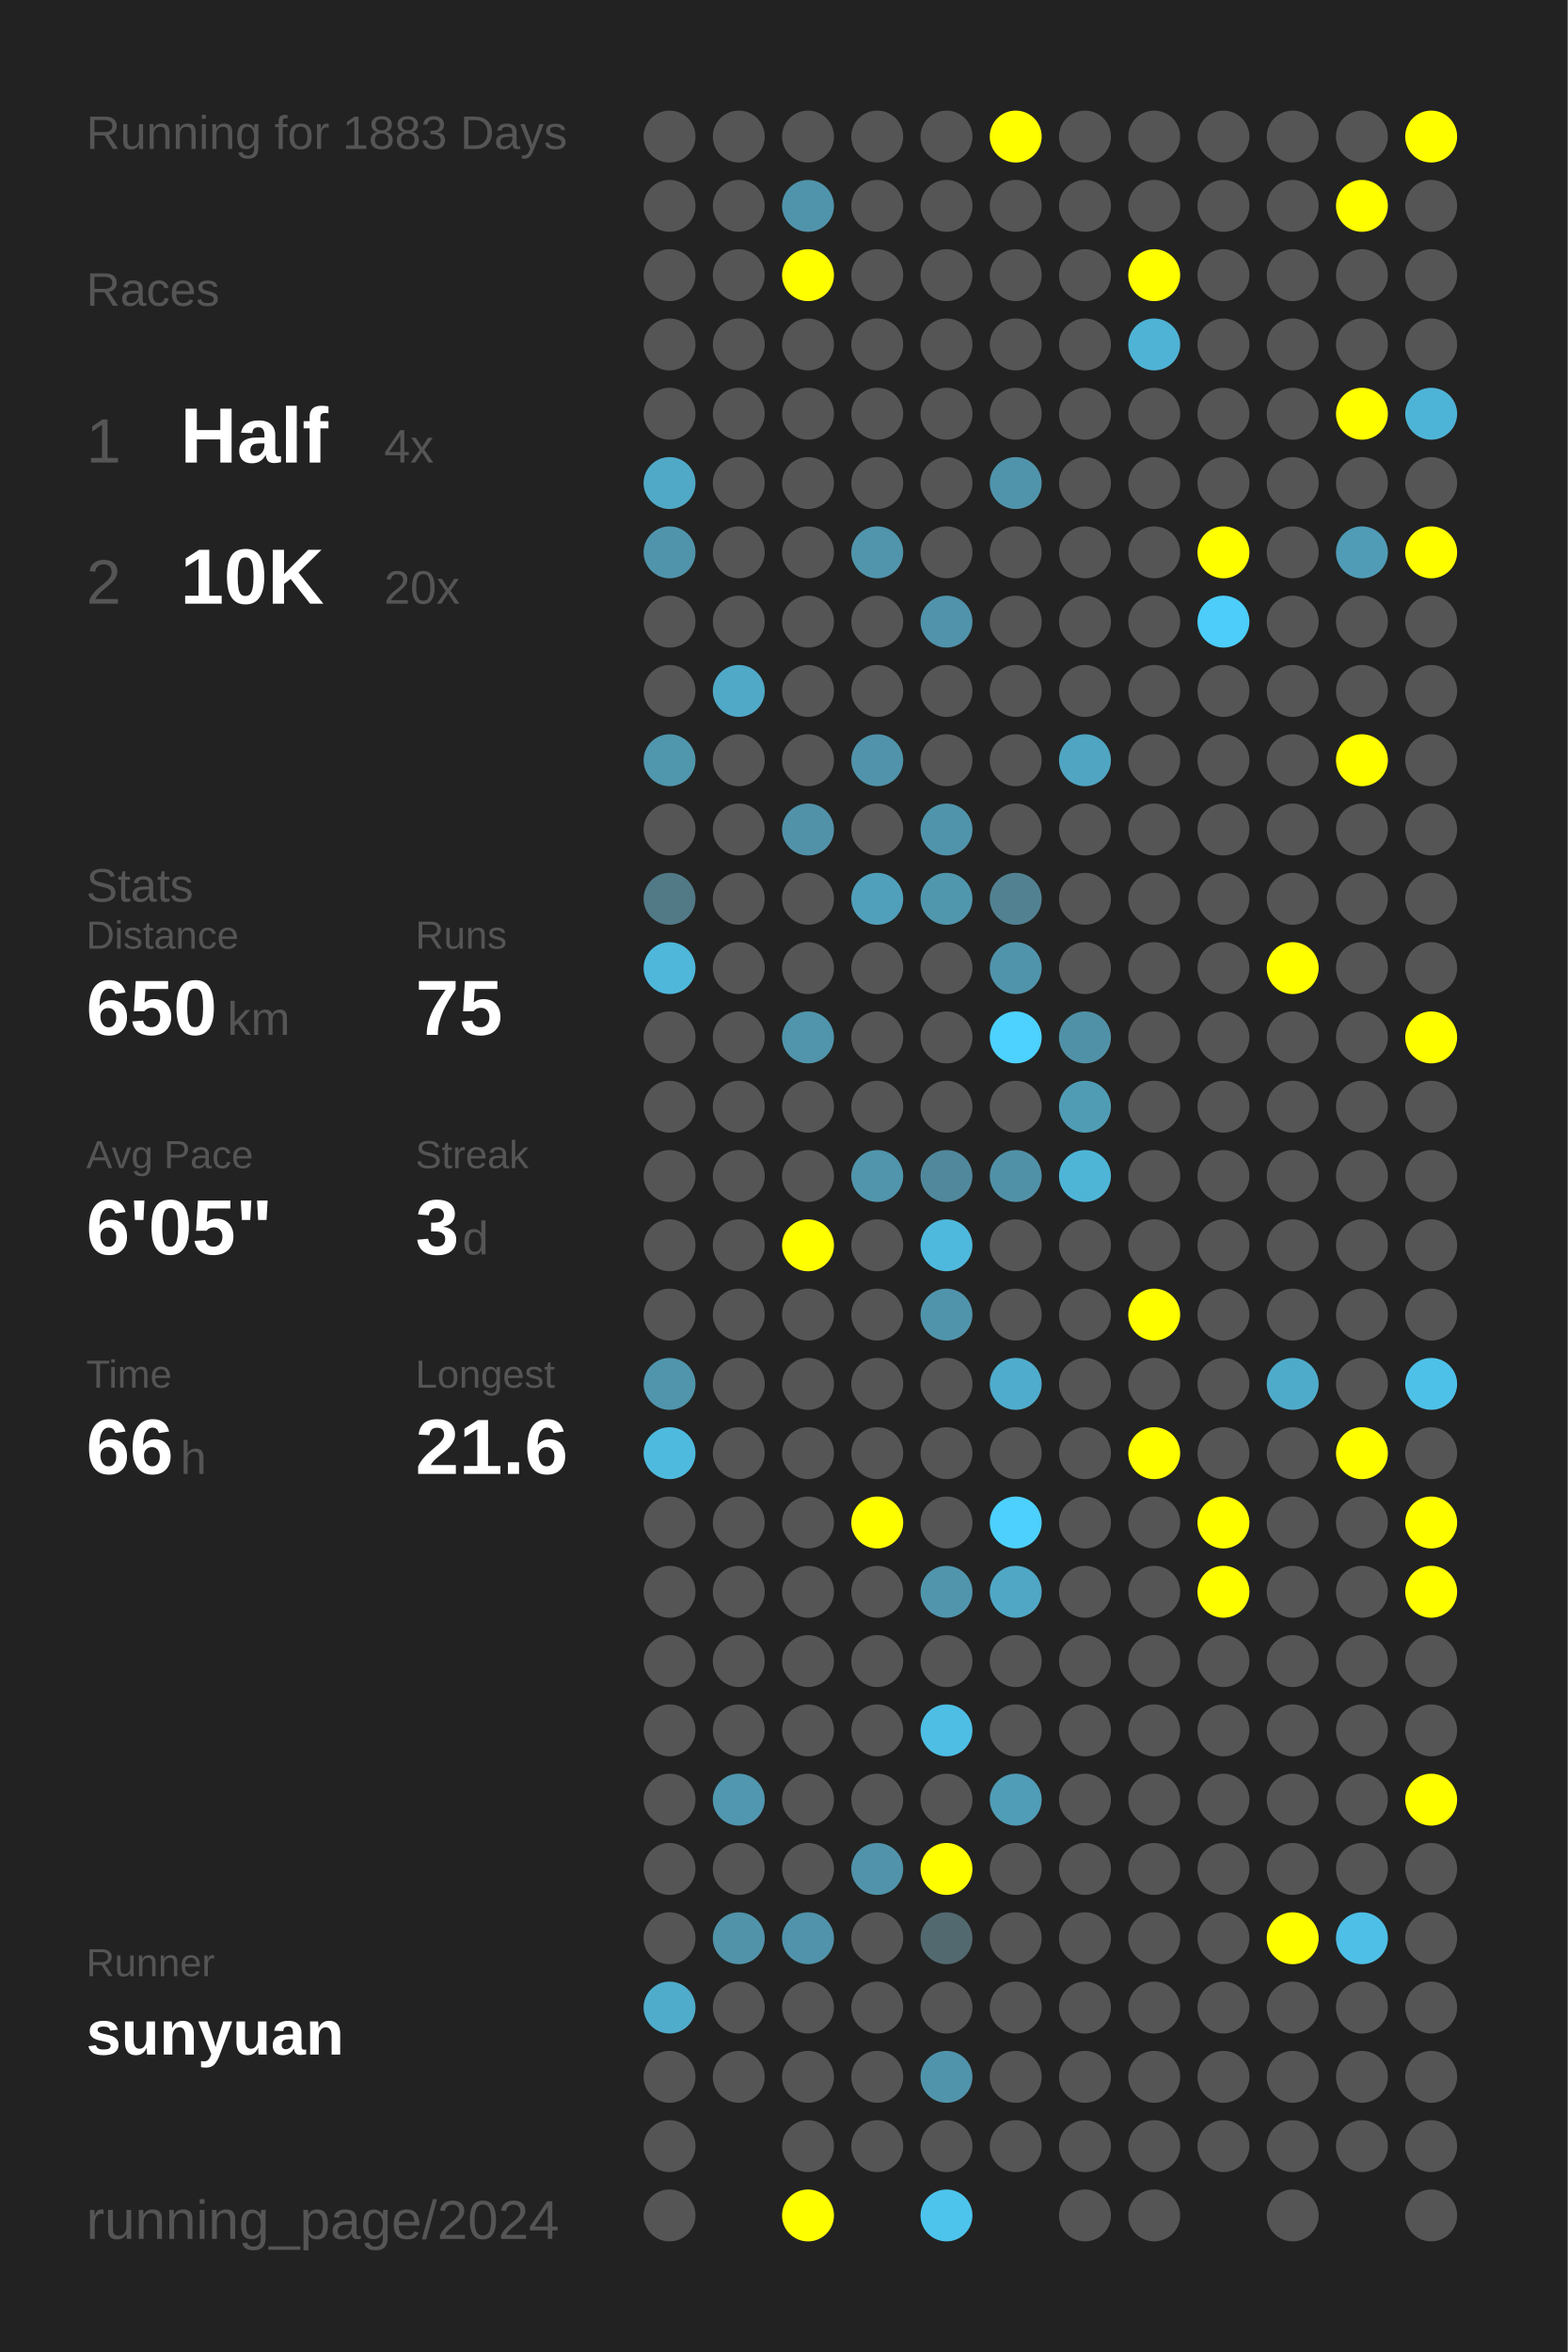
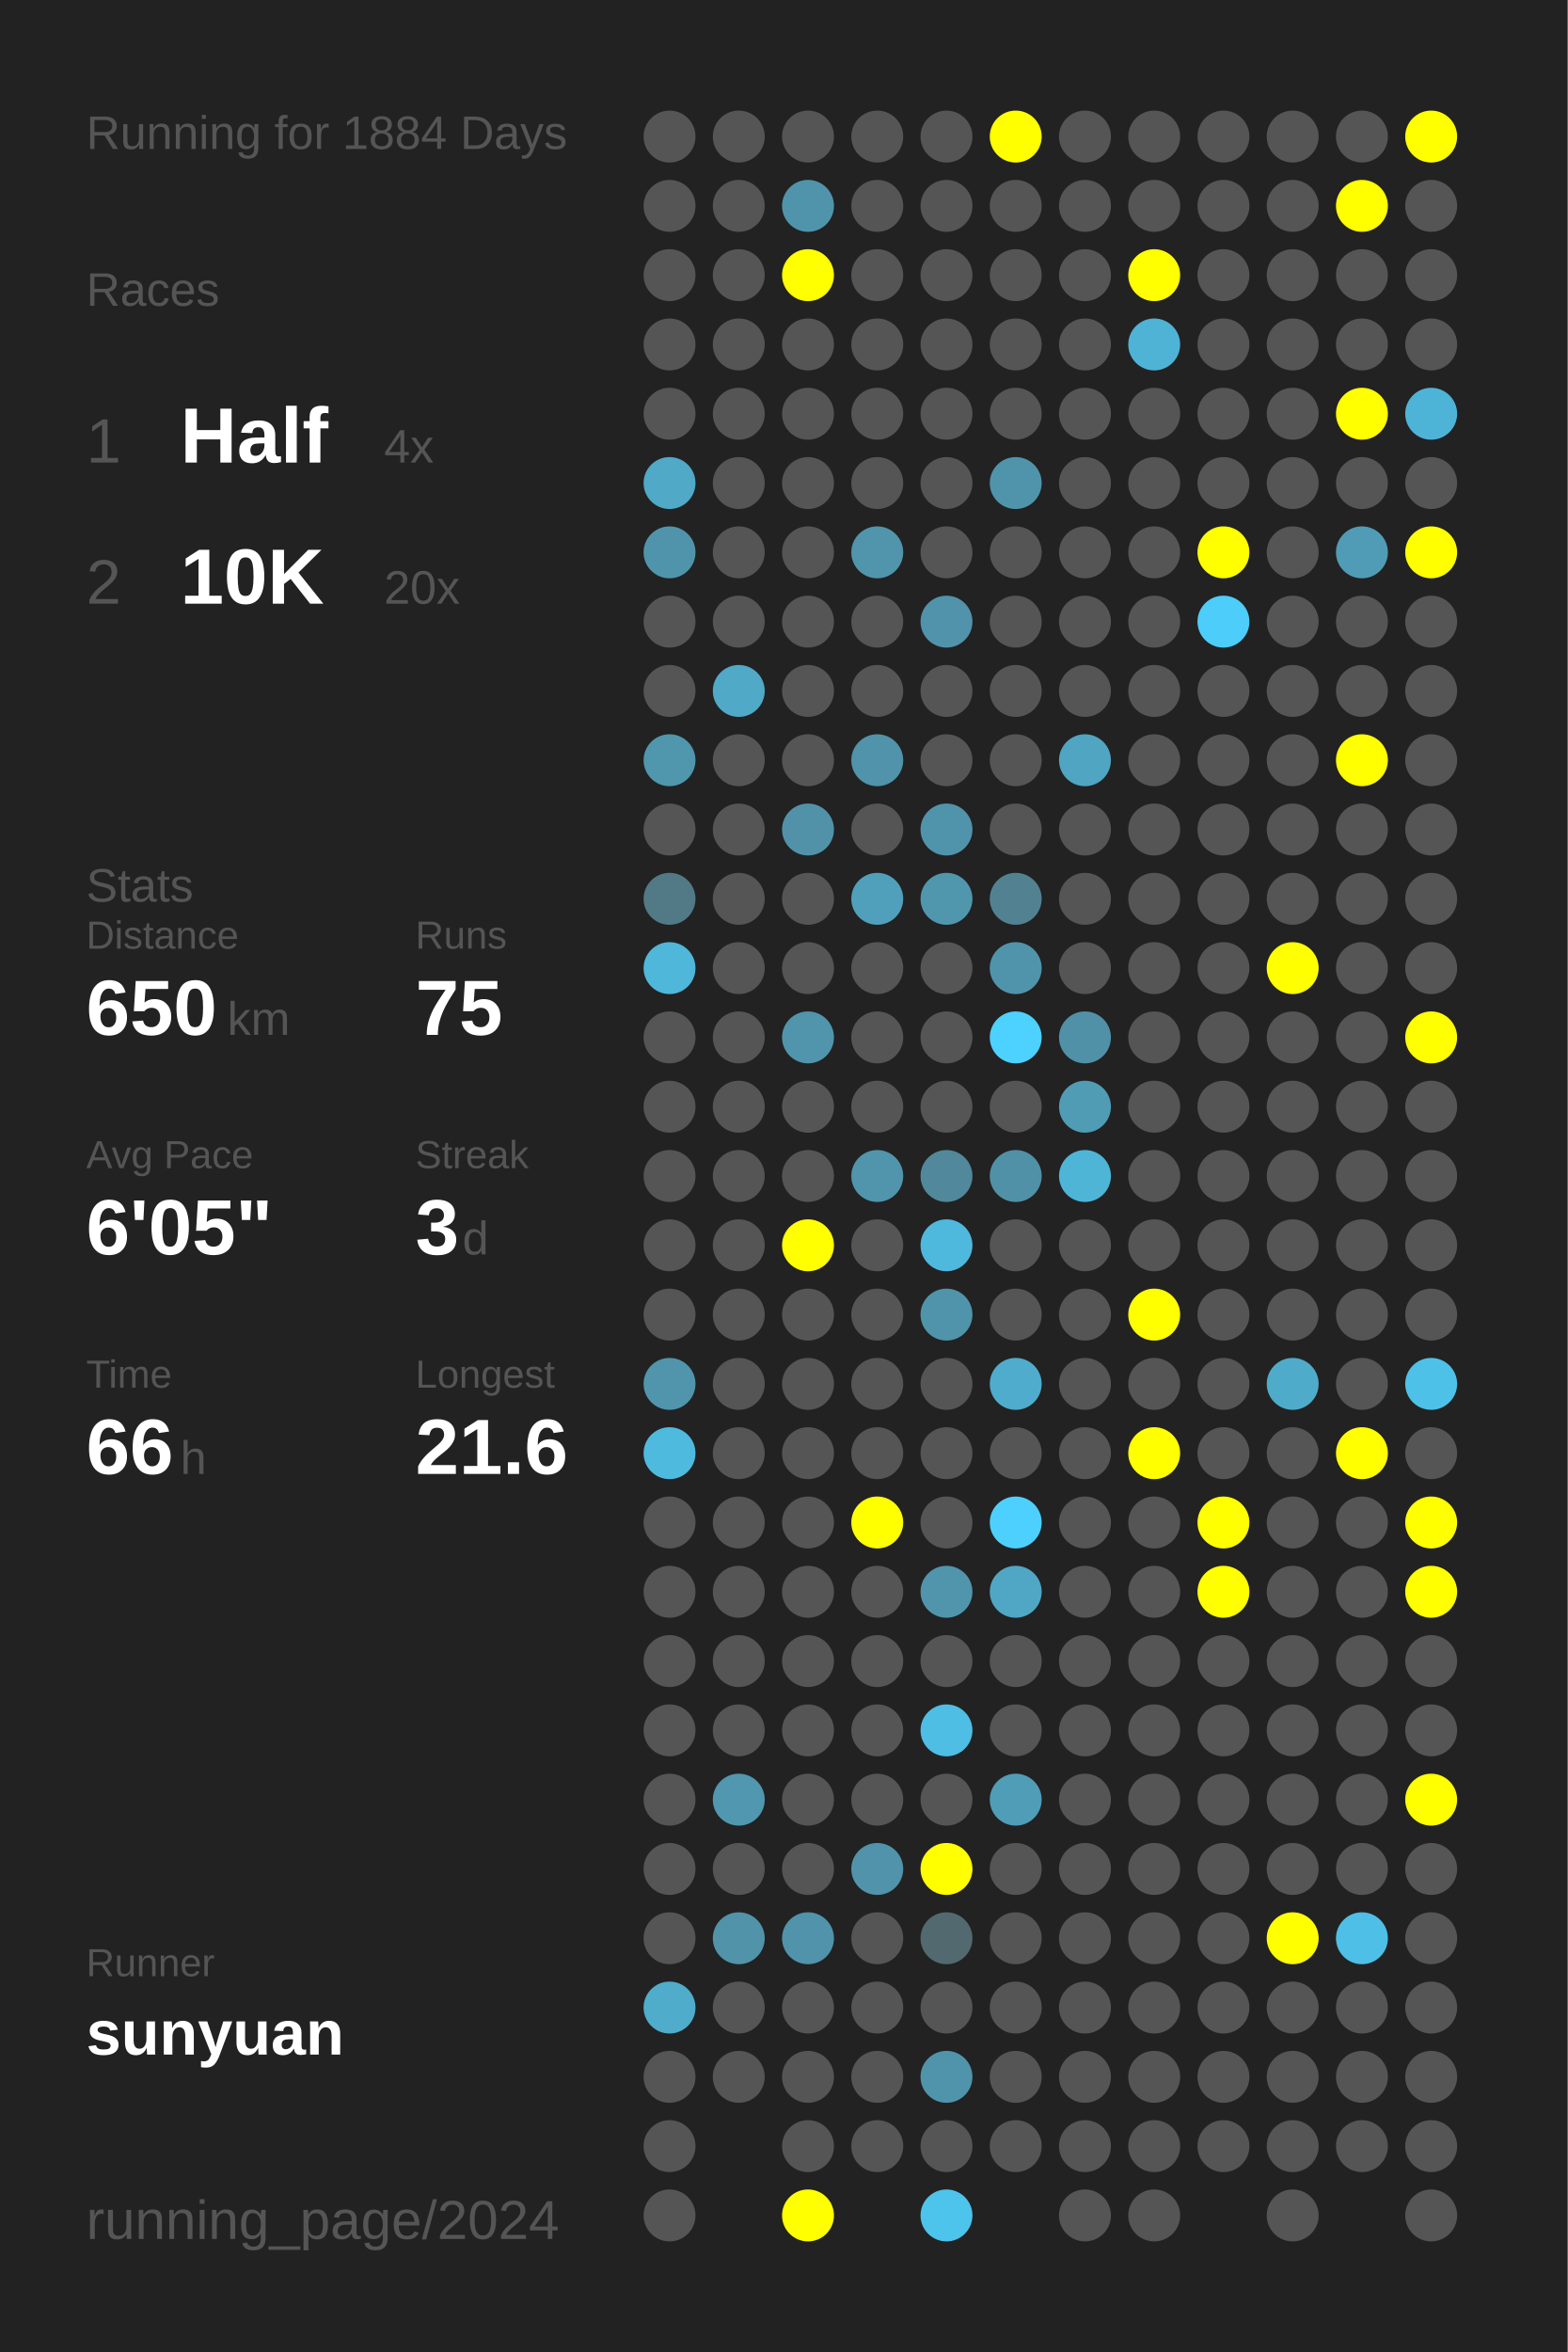
<svg xmlns="http://www.w3.org/2000/svg" baseProfile="full" height="300mm" version="1.1" viewBox="0,0,200,300" width="200mm">
  <defs />
  <rect fill="#222222" height="300" width="200" x="0" y="0" />
-   <text fill="#555555" style="font-size:6px; font-family:Arial;" x="11" y="19">Running for 1883 Days</text>
+   <text fill="#555555" style="font-size:6px; font-family:Arial;" x="11" y="19">Running for 1884 Days</text>
  <text fill="#555555" style="font-size:6px; font-family:Arial;" x="11" y="39">Races</text>
  <text fill="#555555" style="font-size:8px; font-family:Arial;" x="11" y="59">1</text>
  <text fill="#FFFFFF" style="font-size:10px; font-family:Arial; font-weight:bold;" x="23" y="59">Half</text>
  <text fill="#555555" style="font-size:6px; font-family:Arial;" x="49" y="59">4x</text>
  <text fill="#555555" style="font-size:8px; font-family:Arial;" x="11" y="77">2</text>
  <text fill="#FFFFFF" style="font-size:10px; font-family:Arial; font-weight:bold;" x="23" y="77">10K</text>
  <text fill="#555555" style="font-size:6px; font-family:Arial;" x="49" y="77">20x</text>
  <text fill="#555555" style="font-size:6px; font-family:Arial;" x="11" y="115">Stats</text>
  <text fill="#555555" style="font-size:5px; font-family:Arial;" x="11" y="121">Distance</text>
  <text fill="#FFFFFF" style="font-size:10px; font-family:Arial; font-weight:bold;" x="11" y="132">650</text>
  <text fill="#555555" style="font-size:6px; font-family:Arial;" x="29" y="132">km</text>
  <text fill="#555555" style="font-size:5px; font-family:Arial;" x="53" y="121">Runs</text>
  <text fill="#FFFFFF" style="font-size:10px; font-family:Arial; font-weight:bold;" x="53" y="132">75</text>
  <text fill="#555555" style="font-size:5px; font-family:Arial;" x="11" y="149">Avg Pace</text>
  <text fill="#FFFFFF" style="font-size:10px; font-family:Arial; font-weight:bold;" x="11" y="160">6'05"</text>
  <text fill="#555555" style="font-size:5px; font-family:Arial;" x="53" y="149">Streak</text>
  <text fill="#FFFFFF" style="font-size:10px; font-family:Arial; font-weight:bold;" x="53" y="160">3</text>
  <text fill="#555555" style="font-size:6px; font-family:Arial;" x="59" y="160">d</text>
  <text fill="#555555" style="font-size:5px; font-family:Arial;" x="11" y="177">Time</text>
  <text fill="#FFFFFF" style="font-size:10px; font-family:Arial; font-weight:bold;" x="11" y="188">66</text>
  <text fill="#555555" style="font-size:6px; font-family:Arial;" x="23" y="188">h</text>
  <text fill="#555555" style="font-size:5px; font-family:Arial;" x="53" y="177">Longest</text>
  <text fill="#FFFFFF" style="font-size:10px; font-family:Arial; font-weight:bold;" x="53" y="188">21.6</text>
  <text fill="#555555" style="font-size:5px; font-family:Arial;" x="11" y="252.065">Runner</text>
  <text fill="#FFFFFF" style="font-size:8px; font-family:Arial; font-weight:bold;" x="11" y="262.065">sunyuan</text>
  <text fill="#555555" style="font-size:7px; font-family:Arial;" x="11" y="285.581">running_page/2024</text>
  <circle cx="85.417" cy="17.419" fill="#555555" r="3.312" />
  <circle cx="85.417" cy="26.258" fill="#555555" r="3.312" />
  <circle cx="85.417" cy="35.097" fill="#555555" r="3.312" />
  <circle cx="85.417" cy="43.935" fill="#555555" r="3.312" />
  <circle cx="85.417" cy="52.774" fill="#555555" r="3.312" />
  <circle cx="85.417" cy="61.613" fill="#4fa9c7" r="3.312" />
  <circle cx="85.417" cy="70.452" fill="#5094ab" r="3.312" />
  <circle cx="85.417" cy="79.29" fill="#555555" r="3.312" />
  <circle cx="85.417" cy="88.129" fill="#555555" r="3.312" />
  <circle cx="85.417" cy="96.968" fill="#5096ad" r="3.312" />
  <circle cx="85.417" cy="105.806" fill="#555555" r="3.312" />
  <circle cx="85.417" cy="114.645" fill="#527986" r="3.312" />
  <circle cx="85.417" cy="123.484" fill="#4eb7da" r="3.312" />
  <circle cx="85.417" cy="132.323" fill="#555555" r="3.312" />
  <circle cx="85.417" cy="141.161" fill="#555555" r="3.312" />
  <circle cx="85.417" cy="150" fill="#555555" r="3.312" />
  <circle cx="85.417" cy="158.839" fill="#555555" r="3.312" />
  <circle cx="85.417" cy="167.677" fill="#555555" r="3.312" />
  <circle cx="85.417" cy="176.516" fill="#5095ac" r="3.312" />
  <circle cx="85.417" cy="185.355" fill="#4ebade" r="3.312" />
  <circle cx="85.417" cy="194.194" fill="#555555" r="3.312" />
  <circle cx="85.417" cy="203.032" fill="#555555" r="3.312" />
  <circle cx="85.417" cy="211.871" fill="#555555" r="3.312" />
  <circle cx="85.417" cy="220.71" fill="#555555" r="3.312" />
  <circle cx="85.417" cy="229.548" fill="#555555" r="3.312" />
  <circle cx="85.417" cy="238.387" fill="#555555" r="3.312" />
  <circle cx="85.417" cy="247.226" fill="#555555" r="3.312" />
  <circle cx="85.417" cy="256.065" fill="#4faccb" r="3.312" />
  <circle cx="85.417" cy="264.903" fill="#555555" r="3.312" />
  <circle cx="85.417" cy="273.742" fill="#555555" r="3.312" />
  <circle cx="85.417" cy="282.581" fill="#555555" r="3.312" />
  <circle cx="94.25" cy="17.419" fill="#555555" r="3.312" />
  <circle cx="94.25" cy="26.258" fill="#555555" r="3.312" />
  <circle cx="94.25" cy="35.097" fill="#555555" r="3.312" />
  <circle cx="94.25" cy="43.935" fill="#555555" r="3.312" />
  <circle cx="94.25" cy="52.774" fill="#555555" r="3.312" />
  <circle cx="94.25" cy="61.613" fill="#555555" r="3.312" />
  <circle cx="94.25" cy="70.452" fill="#555555" r="3.312" />
  <circle cx="94.25" cy="79.29" fill="#555555" r="3.312" />
  <circle cx="94.25" cy="88.129" fill="#4fa9c7" r="3.312" />
  <circle cx="94.25" cy="96.968" fill="#555555" r="3.312" />
  <circle cx="94.25" cy="105.806" fill="#555555" r="3.312" />
  <circle cx="94.25" cy="114.645" fill="#555555" r="3.312" />
  <circle cx="94.25" cy="123.484" fill="#555555" r="3.312" />
  <circle cx="94.25" cy="132.323" fill="#555555" r="3.312" />
  <circle cx="94.25" cy="141.161" fill="#555555" r="3.312" />
  <circle cx="94.25" cy="150" fill="#555555" r="3.312" />
  <circle cx="94.25" cy="158.839" fill="#555555" r="3.312" />
  <circle cx="94.25" cy="167.677" fill="#555555" r="3.312" />
  <circle cx="94.25" cy="176.516" fill="#555555" r="3.312" />
  <circle cx="94.25" cy="185.355" fill="#555555" r="3.312" />
  <circle cx="94.25" cy="194.194" fill="#555555" r="3.312" />
  <circle cx="94.25" cy="203.032" fill="#555555" r="3.312" />
  <circle cx="94.25" cy="211.871" fill="#555555" r="3.312" />
  <circle cx="94.25" cy="220.71" fill="#555555" r="3.312" />
  <circle cx="94.25" cy="229.548" fill="#5097af" r="3.312" />
  <circle cx="94.25" cy="238.387" fill="#555555" r="3.312" />
  <circle cx="94.25" cy="247.226" fill="#5193a9" r="3.312" />
  <circle cx="94.25" cy="256.065" fill="#555555" r="3.312" />
  <circle cx="94.25" cy="264.903" fill="#555555" r="3.312" />
  <circle cx="103.083" cy="17.419" fill="#555555" r="3.312" />
  <circle cx="103.083" cy="26.258" fill="#5094ab" r="3.312" />
  <circle cx="103.083" cy="35.097" fill="#FFFF00" r="3.312" />
  <circle cx="103.083" cy="43.935" fill="#555555" r="3.312" />
  <circle cx="103.083" cy="52.774" fill="#555555" r="3.312" />
  <circle cx="103.083" cy="61.613" fill="#555555" r="3.312" />
  <circle cx="103.083" cy="70.452" fill="#555555" r="3.312" />
  <circle cx="103.083" cy="79.29" fill="#555555" r="3.312" />
  <circle cx="103.083" cy="88.129" fill="#555555" r="3.312" />
  <circle cx="103.083" cy="96.968" fill="#555555" r="3.312" />
  <circle cx="103.083" cy="105.806" fill="#5192a9" r="3.312" />
  <circle cx="103.083" cy="114.645" fill="#555555" r="3.312" />
  <circle cx="103.083" cy="123.484" fill="#555555" r="3.312" />
  <circle cx="103.083" cy="132.323" fill="#5095ac" r="3.312" />
  <circle cx="103.083" cy="141.161" fill="#555555" r="3.312" />
  <circle cx="103.083" cy="150" fill="#555555" r="3.312" />
  <circle cx="103.083" cy="158.839" fill="#FFFF00" r="3.312" />
  <circle cx="103.083" cy="167.677" fill="#555555" r="3.312" />
  <circle cx="103.083" cy="176.516" fill="#555555" r="3.312" />
  <circle cx="103.083" cy="185.355" fill="#555555" r="3.312" />
  <circle cx="103.083" cy="194.194" fill="#555555" r="3.312" />
  <circle cx="103.083" cy="203.032" fill="#555555" r="3.312" />
  <circle cx="103.083" cy="211.871" fill="#555555" r="3.312" />
  <circle cx="103.083" cy="220.71" fill="#555555" r="3.312" />
  <circle cx="103.083" cy="229.548" fill="#555555" r="3.312" />
  <circle cx="103.083" cy="238.387" fill="#555555" r="3.312" />
  <circle cx="103.083" cy="247.226" fill="#5093aa" r="3.312" />
  <circle cx="103.083" cy="256.065" fill="#555555" r="3.312" />
  <circle cx="103.083" cy="264.903" fill="#555555" r="3.312" />
  <circle cx="103.083" cy="273.742" fill="#555555" r="3.312" />
  <circle cx="103.083" cy="282.581" fill="#FFFF00" r="3.312" />
  <circle cx="111.917" cy="17.419" fill="#555555" r="3.312" />
  <circle cx="111.917" cy="26.258" fill="#555555" r="3.312" />
  <circle cx="111.917" cy="35.097" fill="#555555" r="3.312" />
  <circle cx="111.917" cy="43.935" fill="#555555" r="3.312" />
  <circle cx="111.917" cy="52.774" fill="#555555" r="3.312" />
  <circle cx="111.917" cy="61.613" fill="#555555" r="3.312" />
  <circle cx="111.917" cy="70.452" fill="#5095ac" r="3.312" />
  <circle cx="111.917" cy="79.29" fill="#555555" r="3.312" />
  <circle cx="111.917" cy="88.129" fill="#555555" r="3.312" />
  <circle cx="111.917" cy="96.968" fill="#5093aa" r="3.312" />
  <circle cx="111.917" cy="105.806" fill="#555555" r="3.312" />
  <circle cx="111.917" cy="114.645" fill="#50a0bb" r="3.312" />
  <circle cx="111.917" cy="123.484" fill="#555555" r="3.312" />
  <circle cx="111.917" cy="132.323" fill="#555555" r="3.312" />
  <circle cx="111.917" cy="141.161" fill="#555555" r="3.312" />
  <circle cx="111.917" cy="150" fill="#5095ac" r="3.312" />
  <circle cx="111.917" cy="158.839" fill="#555555" r="3.312" />
  <circle cx="111.917" cy="167.677" fill="#555555" r="3.312" />
  <circle cx="111.917" cy="176.516" fill="#555555" r="3.312" />
  <circle cx="111.917" cy="185.355" fill="#555555" r="3.312" />
  <circle cx="111.917" cy="194.194" fill="#FFFF00" r="3.312" />
  <circle cx="111.917" cy="203.032" fill="#555555" r="3.312" />
  <circle cx="111.917" cy="211.871" fill="#555555" r="3.312" />
  <circle cx="111.917" cy="220.71" fill="#555555" r="3.312" />
  <circle cx="111.917" cy="229.548" fill="#555555" r="3.312" />
  <circle cx="111.917" cy="238.387" fill="#5093aa" r="3.312" />
  <circle cx="111.917" cy="247.226" fill="#555555" r="3.312" />
  <circle cx="111.917" cy="256.065" fill="#555555" r="3.312" />
  <circle cx="111.917" cy="264.903" fill="#555555" r="3.312" />
  <circle cx="111.917" cy="273.742" fill="#555555" r="3.312" />
  <circle cx="120.75" cy="17.419" fill="#555555" r="3.312" />
  <circle cx="120.75" cy="26.258" fill="#555555" r="3.312" />
  <circle cx="120.75" cy="35.097" fill="#555555" r="3.312" />
  <circle cx="120.75" cy="43.935" fill="#555555" r="3.312" />
  <circle cx="120.75" cy="52.774" fill="#555555" r="3.312" />
  <circle cx="120.75" cy="61.613" fill="#555555" r="3.312" />
  <circle cx="120.75" cy="70.452" fill="#555555" r="3.312" />
  <circle cx="120.75" cy="79.29" fill="#5093aa" r="3.312" />
  <circle cx="120.75" cy="88.129" fill="#555555" r="3.312" />
  <circle cx="120.75" cy="96.968" fill="#555555" r="3.312" />
  <circle cx="120.75" cy="105.806" fill="#5094ab" r="3.312" />
  <circle cx="120.75" cy="114.645" fill="#5097ae" r="3.312" />
  <circle cx="120.75" cy="123.484" fill="#555555" r="3.312" />
  <circle cx="120.75" cy="132.323" fill="#555555" r="3.312" />
  <circle cx="120.75" cy="141.161" fill="#555555" r="3.312" />
  <circle cx="120.75" cy="150" fill="#51889b" r="3.312" />
  <circle cx="120.75" cy="158.839" fill="#4eb9dd" r="3.312" />
  <circle cx="120.75" cy="167.677" fill="#5094ab" r="3.312" />
  <circle cx="120.75" cy="176.516" fill="#555555" r="3.312" />
  <circle cx="120.75" cy="185.355" fill="#555555" r="3.312" />
  <circle cx="120.75" cy="194.194" fill="#555555" r="3.312" />
  <circle cx="120.75" cy="203.032" fill="#5095ac" r="3.312" />
  <circle cx="120.75" cy="211.871" fill="#555555" r="3.312" />
  <circle cx="120.75" cy="220.71" fill="#4ebee4" r="3.312" />
  <circle cx="120.75" cy="229.548" fill="#555555" r="3.312" />
  <circle cx="120.75" cy="238.387" fill="#FFFF00" r="3.312" />
  <circle cx="120.75" cy="247.226" fill="#536970" r="3.312" />
  <circle cx="120.75" cy="256.065" fill="#555555" r="3.312" />
  <circle cx="120.75" cy="264.903" fill="#5094ab" r="3.312" />
  <circle cx="120.75" cy="273.742" fill="#555555" r="3.312" />
  <circle cx="120.75" cy="282.581" fill="#4dc4ec" r="3.312" />
  <circle cx="129.583" cy="17.419" fill="#FFFF00" r="3.312" />
  <circle cx="129.583" cy="26.258" fill="#555555" r="3.312" />
  <circle cx="129.583" cy="35.097" fill="#555555" r="3.312" />
  <circle cx="129.583" cy="43.935" fill="#555555" r="3.312" />
  <circle cx="129.583" cy="52.774" fill="#555555" r="3.312" />
  <circle cx="129.583" cy="61.613" fill="#5094ab" r="3.312" />
  <circle cx="129.583" cy="70.452" fill="#555555" r="3.312" />
  <circle cx="129.583" cy="79.29" fill="#555555" r="3.312" />
  <circle cx="129.583" cy="88.129" fill="#555555" r="3.312" />
  <circle cx="129.583" cy="96.968" fill="#555555" r="3.312" />
  <circle cx="129.583" cy="105.806" fill="#555555" r="3.312" />
  <circle cx="129.583" cy="114.645" fill="#528292" r="3.312" />
  <circle cx="129.583" cy="123.484" fill="#5094ab" r="3.312" />
  <circle cx="129.583" cy="132.323" fill="#4dd1fe" r="3.312" />
  <circle cx="129.583" cy="141.161" fill="#555555" r="3.312" />
  <circle cx="129.583" cy="150" fill="#5191a7" r="3.312" />
  <circle cx="129.583" cy="158.839" fill="#555555" r="3.312" />
  <circle cx="129.583" cy="167.677" fill="#555555" r="3.312" />
  <circle cx="129.583" cy="176.516" fill="#4faccc" r="3.312" />
  <circle cx="129.583" cy="185.355" fill="#555555" r="3.312" />
  <circle cx="129.583" cy="194.194" fill="#4dd0fd" r="3.312" />
  <circle cx="129.583" cy="203.032" fill="#4fa7c5" r="3.312" />
  <circle cx="129.583" cy="211.871" fill="#555555" r="3.312" />
  <circle cx="129.583" cy="220.71" fill="#555555" r="3.312" />
  <circle cx="129.583" cy="229.548" fill="#509db7" r="3.312" />
  <circle cx="129.583" cy="238.387" fill="#555555" r="3.312" />
  <circle cx="129.583" cy="247.226" fill="#555555" r="3.312" />
  <circle cx="129.583" cy="256.065" fill="#555555" r="3.312" />
  <circle cx="129.583" cy="264.903" fill="#555555" r="3.312" />
  <circle cx="129.583" cy="273.742" fill="#555555" r="3.312" />
  <circle cx="138.417" cy="17.419" fill="#555555" r="3.312" />
  <circle cx="138.417" cy="26.258" fill="#555555" r="3.312" />
  <circle cx="138.417" cy="35.097" fill="#555555" r="3.312" />
  <circle cx="138.417" cy="43.935" fill="#555555" r="3.312" />
  <circle cx="138.417" cy="52.774" fill="#555555" r="3.312" />
  <circle cx="138.417" cy="61.613" fill="#555555" r="3.312" />
  <circle cx="138.417" cy="70.452" fill="#555555" r="3.312" />
  <circle cx="138.417" cy="79.29" fill="#555555" r="3.312" />
  <circle cx="138.417" cy="88.129" fill="#555555" r="3.312" />
  <circle cx="138.417" cy="96.968" fill="#4fa5c2" r="3.312" />
  <circle cx="138.417" cy="105.806" fill="#555555" r="3.312" />
  <circle cx="138.417" cy="114.645" fill="#555555" r="3.312" />
  <circle cx="138.417" cy="123.484" fill="#555555" r="3.312" />
  <circle cx="138.417" cy="132.323" fill="#5191a7" r="3.312" />
  <circle cx="138.417" cy="141.161" fill="#509cb5" r="3.312" />
  <circle cx="138.417" cy="150" fill="#4eb5d7" r="3.312" />
  <circle cx="138.417" cy="158.839" fill="#555555" r="3.312" />
  <circle cx="138.417" cy="167.677" fill="#555555" r="3.312" />
  <circle cx="138.417" cy="176.516" fill="#555555" r="3.312" />
  <circle cx="138.417" cy="185.355" fill="#555555" r="3.312" />
  <circle cx="138.417" cy="194.194" fill="#555555" r="3.312" />
  <circle cx="138.417" cy="203.032" fill="#555555" r="3.312" />
  <circle cx="138.417" cy="211.871" fill="#555555" r="3.312" />
  <circle cx="138.417" cy="220.71" fill="#555555" r="3.312" />
  <circle cx="138.417" cy="229.548" fill="#555555" r="3.312" />
  <circle cx="138.417" cy="238.387" fill="#555555" r="3.312" />
  <circle cx="138.417" cy="247.226" fill="#555555" r="3.312" />
  <circle cx="138.417" cy="256.065" fill="#555555" r="3.312" />
  <circle cx="138.417" cy="264.903" fill="#555555" r="3.312" />
  <circle cx="138.417" cy="273.742" fill="#555555" r="3.312" />
  <circle cx="138.417" cy="282.581" fill="#555555" r="3.312" />
  <circle cx="147.25" cy="17.419" fill="#555555" r="3.312" />
  <circle cx="147.25" cy="26.258" fill="#555555" r="3.312" />
  <circle cx="147.25" cy="35.097" fill="#FFFF00" r="3.312" />
  <circle cx="147.25" cy="43.935" fill="#4eb3d5" r="3.312" />
  <circle cx="147.25" cy="52.774" fill="#555555" r="3.312" />
  <circle cx="147.25" cy="61.613" fill="#555555" r="3.312" />
  <circle cx="147.25" cy="70.452" fill="#555555" r="3.312" />
  <circle cx="147.25" cy="79.29" fill="#555555" r="3.312" />
  <circle cx="147.25" cy="88.129" fill="#555555" r="3.312" />
  <circle cx="147.25" cy="96.968" fill="#555555" r="3.312" />
  <circle cx="147.25" cy="105.806" fill="#555555" r="3.312" />
  <circle cx="147.25" cy="114.645" fill="#555555" r="3.312" />
  <circle cx="147.25" cy="123.484" fill="#555555" r="3.312" />
  <circle cx="147.25" cy="132.323" fill="#555555" r="3.312" />
  <circle cx="147.25" cy="141.161" fill="#555555" r="3.312" />
  <circle cx="147.25" cy="150" fill="#555555" r="3.312" />
  <circle cx="147.25" cy="158.839" fill="#555555" r="3.312" />
  <circle cx="147.25" cy="167.677" fill="#FFFF00" r="3.312" />
  <circle cx="147.25" cy="176.516" fill="#555555" r="3.312" />
  <circle cx="147.25" cy="185.355" fill="#FFFF00" r="3.312" />
  <circle cx="147.25" cy="194.194" fill="#555555" r="3.312" />
  <circle cx="147.25" cy="203.032" fill="#555555" r="3.312" />
  <circle cx="147.25" cy="211.871" fill="#555555" r="3.312" />
  <circle cx="147.25" cy="220.71" fill="#555555" r="3.312" />
  <circle cx="147.25" cy="229.548" fill="#555555" r="3.312" />
  <circle cx="147.25" cy="238.387" fill="#555555" r="3.312" />
  <circle cx="147.25" cy="247.226" fill="#555555" r="3.312" />
  <circle cx="147.25" cy="256.065" fill="#555555" r="3.312" />
  <circle cx="147.25" cy="264.903" fill="#555555" r="3.312" />
  <circle cx="147.25" cy="273.742" fill="#555555" r="3.312" />
  <circle cx="147.25" cy="282.581" fill="#555555" r="3.312" />
  <circle cx="156.083" cy="17.419" fill="#555555" r="3.312" />
  <circle cx="156.083" cy="26.258" fill="#555555" r="3.312" />
  <circle cx="156.083" cy="35.097" fill="#555555" r="3.312" />
  <circle cx="156.083" cy="43.935" fill="#555555" r="3.312" />
  <circle cx="156.083" cy="52.774" fill="#555555" r="3.312" />
  <circle cx="156.083" cy="61.613" fill="#555555" r="3.312" />
  <circle cx="156.083" cy="70.452" fill="#FFFF00" r="3.312" />
  <circle cx="156.083" cy="79.29" fill="#4dcdf9" r="3.312" />
  <circle cx="156.083" cy="88.129" fill="#555555" r="3.312" />
  <circle cx="156.083" cy="96.968" fill="#555555" r="3.312" />
  <circle cx="156.083" cy="105.806" fill="#555555" r="3.312" />
  <circle cx="156.083" cy="114.645" fill="#555555" r="3.312" />
  <circle cx="156.083" cy="123.484" fill="#555555" r="3.312" />
  <circle cx="156.083" cy="132.323" fill="#555555" r="3.312" />
  <circle cx="156.083" cy="141.161" fill="#555555" r="3.312" />
  <circle cx="156.083" cy="150" fill="#555555" r="3.312" />
  <circle cx="156.083" cy="158.839" fill="#555555" r="3.312" />
  <circle cx="156.083" cy="167.677" fill="#555555" r="3.312" />
  <circle cx="156.083" cy="176.516" fill="#555555" r="3.312" />
  <circle cx="156.083" cy="185.355" fill="#555555" r="3.312" />
  <circle cx="156.083" cy="194.194" fill="#FFFF00" r="3.312" />
  <circle cx="156.083" cy="203.032" fill="#FFFF00" r="3.312" />
  <circle cx="156.083" cy="211.871" fill="#555555" r="3.312" />
  <circle cx="156.083" cy="220.71" fill="#555555" r="3.312" />
  <circle cx="156.083" cy="229.548" fill="#555555" r="3.312" />
  <circle cx="156.083" cy="238.387" fill="#555555" r="3.312" />
  <circle cx="156.083" cy="247.226" fill="#555555" r="3.312" />
  <circle cx="156.083" cy="256.065" fill="#555555" r="3.312" />
  <circle cx="156.083" cy="264.903" fill="#555555" r="3.312" />
  <circle cx="156.083" cy="273.742" fill="#555555" r="3.312" />
  <circle cx="164.917" cy="17.419" fill="#555555" r="3.312" />
  <circle cx="164.917" cy="26.258" fill="#555555" r="3.312" />
  <circle cx="164.917" cy="35.097" fill="#555555" r="3.312" />
  <circle cx="164.917" cy="43.935" fill="#555555" r="3.312" />
  <circle cx="164.917" cy="52.774" fill="#555555" r="3.312" />
  <circle cx="164.917" cy="61.613" fill="#555555" r="3.312" />
  <circle cx="164.917" cy="70.452" fill="#555555" r="3.312" />
  <circle cx="164.917" cy="79.29" fill="#555555" r="3.312" />
  <circle cx="164.917" cy="88.129" fill="#555555" r="3.312" />
  <circle cx="164.917" cy="96.968" fill="#555555" r="3.312" />
  <circle cx="164.917" cy="105.806" fill="#555555" r="3.312" />
  <circle cx="164.917" cy="114.645" fill="#555555" r="3.312" />
  <circle cx="164.917" cy="123.484" fill="#FFFF00" r="3.312" />
  <circle cx="164.917" cy="132.323" fill="#555555" r="3.312" />
  <circle cx="164.917" cy="141.161" fill="#555555" r="3.312" />
  <circle cx="164.917" cy="150" fill="#555555" r="3.312" />
  <circle cx="164.917" cy="158.839" fill="#555555" r="3.312" />
  <circle cx="164.917" cy="167.677" fill="#555555" r="3.312" />
  <circle cx="164.917" cy="176.516" fill="#4fabca" r="3.312" />
  <circle cx="164.917" cy="185.355" fill="#555555" r="3.312" />
  <circle cx="164.917" cy="194.194" fill="#555555" r="3.312" />
  <circle cx="164.917" cy="203.032" fill="#555555" r="3.312" />
  <circle cx="164.917" cy="211.871" fill="#555555" r="3.312" />
  <circle cx="164.917" cy="220.71" fill="#555555" r="3.312" />
  <circle cx="164.917" cy="229.548" fill="#555555" r="3.312" />
  <circle cx="164.917" cy="238.387" fill="#555555" r="3.312" />
  <circle cx="164.917" cy="247.226" fill="#FFFF00" r="3.312" />
  <circle cx="164.917" cy="256.065" fill="#555555" r="3.312" />
  <circle cx="164.917" cy="264.903" fill="#555555" r="3.312" />
  <circle cx="164.917" cy="273.742" fill="#555555" r="3.312" />
  <circle cx="164.917" cy="282.581" fill="#555555" r="3.312" />
  <circle cx="173.75" cy="17.419" fill="#555555" r="3.312" />
  <circle cx="173.75" cy="26.258" fill="#FFFF00" r="3.312" />
  <circle cx="173.75" cy="35.097" fill="#555555" r="3.312" />
  <circle cx="173.75" cy="43.935" fill="#555555" r="3.312" />
  <circle cx="173.75" cy="52.774" fill="#FFFF00" r="3.312" />
  <circle cx="173.75" cy="61.613" fill="#555555" r="3.312" />
  <circle cx="173.75" cy="70.452" fill="#509cb6" r="3.312" />
  <circle cx="173.75" cy="79.29" fill="#555555" r="3.312" />
  <circle cx="173.75" cy="88.129" fill="#555555" r="3.312" />
  <circle cx="173.75" cy="96.968" fill="#FFFF00" r="3.312" />
  <circle cx="173.75" cy="105.806" fill="#555555" r="3.312" />
  <circle cx="173.75" cy="114.645" fill="#555555" r="3.312" />
  <circle cx="173.75" cy="123.484" fill="#555555" r="3.312" />
  <circle cx="173.75" cy="132.323" fill="#555555" r="3.312" />
  <circle cx="173.75" cy="141.161" fill="#555555" r="3.312" />
  <circle cx="173.75" cy="150" fill="#555555" r="3.312" />
  <circle cx="173.75" cy="158.839" fill="#555555" r="3.312" />
  <circle cx="173.75" cy="167.677" fill="#555555" r="3.312" />
  <circle cx="173.75" cy="176.516" fill="#555555" r="3.312" />
  <circle cx="173.75" cy="185.355" fill="#FFFF00" r="3.312" />
  <circle cx="173.75" cy="194.194" fill="#555555" r="3.312" />
  <circle cx="173.75" cy="203.032" fill="#555555" r="3.312" />
  <circle cx="173.75" cy="211.871" fill="#555555" r="3.312" />
  <circle cx="173.75" cy="220.71" fill="#555555" r="3.312" />
  <circle cx="173.75" cy="229.548" fill="#555555" r="3.312" />
  <circle cx="173.75" cy="238.387" fill="#555555" r="3.312" />
  <circle cx="173.75" cy="247.226" fill="#4ebfe6" r="3.312" />
  <circle cx="173.75" cy="256.065" fill="#555555" r="3.312" />
  <circle cx="173.75" cy="264.903" fill="#555555" r="3.312" />
  <circle cx="173.75" cy="273.742" fill="#555555" r="3.312" />
  <circle cx="182.583" cy="17.419" fill="#FFFF00" r="3.312" />
  <circle cx="182.583" cy="26.258" fill="#555555" r="3.312" />
  <circle cx="182.583" cy="35.097" fill="#555555" r="3.312" />
  <circle cx="182.583" cy="43.935" fill="#555555" r="3.312" />
  <circle cx="182.583" cy="52.774" fill="#4eb4d7" r="3.312" />
  <circle cx="182.583" cy="61.613" fill="#555555" r="3.312" />
  <circle cx="182.583" cy="70.452" fill="#FFFF00" r="3.312" />
  <circle cx="182.583" cy="79.29" fill="#555555" r="3.312" />
  <circle cx="182.583" cy="88.129" fill="#555555" r="3.312" />
  <circle cx="182.583" cy="96.968" fill="#555555" r="3.312" />
  <circle cx="182.583" cy="105.806" fill="#555555" r="3.312" />
  <circle cx="182.583" cy="114.645" fill="#555555" r="3.312" />
  <circle cx="182.583" cy="123.484" fill="#555555" r="3.312" />
  <circle cx="182.583" cy="132.323" fill="#FFFF00" r="3.312" />
  <circle cx="182.583" cy="141.161" fill="#555555" r="3.312" />
  <circle cx="182.583" cy="150" fill="#555555" r="3.312" />
  <circle cx="182.583" cy="158.839" fill="#555555" r="3.312" />
  <circle cx="182.583" cy="167.677" fill="#555555" r="3.312" />
  <circle cx="182.583" cy="176.516" fill="#4ec1e8" r="3.312" />
  <circle cx="182.583" cy="185.355" fill="#555555" r="3.312" />
  <circle cx="182.583" cy="194.194" fill="#FFFF00" r="3.312" />
  <circle cx="182.583" cy="203.032" fill="#FFFF00" r="3.312" />
  <circle cx="182.583" cy="211.871" fill="#555555" r="3.312" />
  <circle cx="182.583" cy="220.71" fill="#555555" r="3.312" />
  <circle cx="182.583" cy="229.548" fill="#FFFF00" r="3.312" />
  <circle cx="182.583" cy="238.387" fill="#555555" r="3.312" />
  <circle cx="182.583" cy="247.226" fill="#555555" r="3.312" />
  <circle cx="182.583" cy="256.065" fill="#555555" r="3.312" />
  <circle cx="182.583" cy="264.903" fill="#555555" r="3.312" />
  <circle cx="182.583" cy="273.742" fill="#555555" r="3.312" />
  <circle cx="182.583" cy="282.581" fill="#555555" r="3.312" />
</svg>
